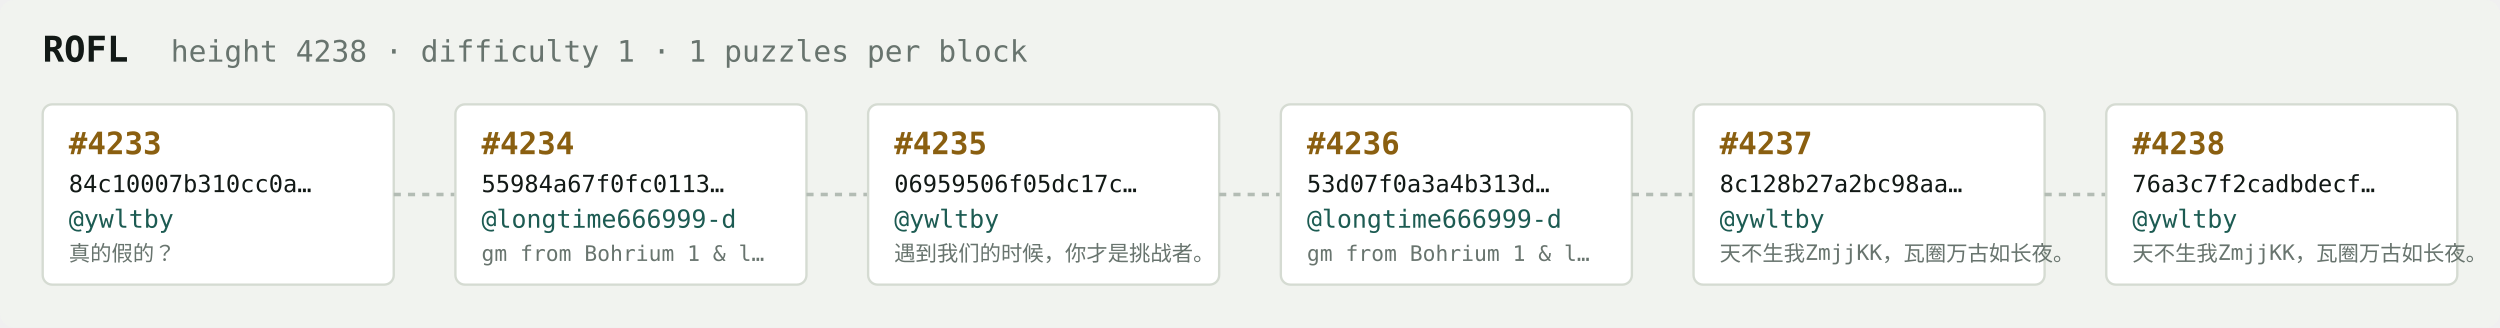
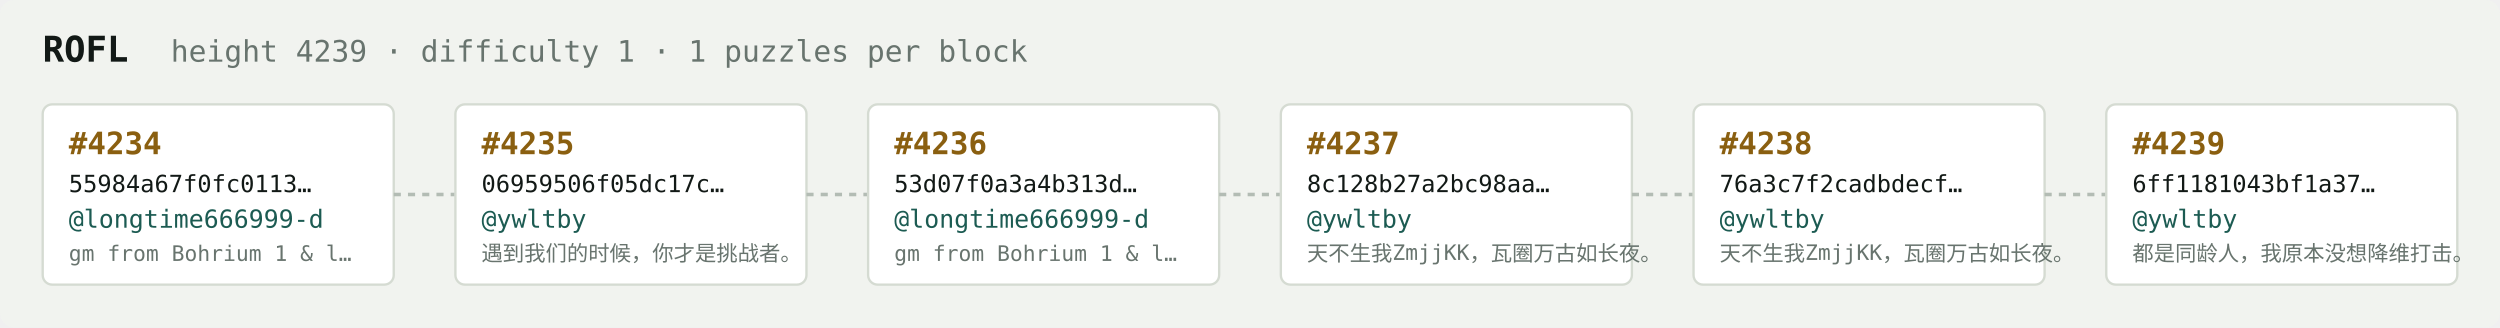
<svg xmlns="http://www.w3.org/2000/svg" width="1054" height="138" viewBox="0 0 1054 138" font-family="ui-monospace,SFMono-Regular,Menlo,monospace">
  <rect fill="#f1f3ef" width="1054" height="138" rx="6" />
  <text x="18" y="26" fill="#121916" font-size="15" font-weight="700">ROFL</text>
-   <text x="72" y="26" fill="#68746e" font-size="12.5">height 4238 · difficulty 1 · 1 puzzles per block</text>
+   <text x="72" y="26" fill="#68746e" font-size="12.5">height 4239 · difficulty 1 · 1 puzzles per block</text>
  <rect x="18" y="44" width="148" height="76" rx="4" fill="#ffffff" stroke="#d5dbd2" stroke-width="1" />
-   <text x="29" y="65" fill="#8a5f10" font-size="13" font-weight="700">#4233</text>
-   <text x="29" y="81" fill="#121916" font-size="10">84c10007b310cc0a…</text>
-   <text x="29" y="96" fill="#1c5b52" font-size="10.5">@ywltby</text>
-   <text x="29" y="110" fill="#68746e" font-size="9">真的假的？</text>
+   <text x="29" y="65" fill="#8a5f10" font-size="13" font-weight="700">#4234</text>
+   <text x="29" y="81" fill="#121916" font-size="10">55984a67f0fc0113…</text>
+   <text x="29" y="96" fill="#1c5b52" font-size="10.5">@longtime666999-d</text>
+   <text x="29" y="110" fill="#68746e" font-size="9">gm from Bohrium 1 &amp; l…</text>
  <line x1="166" y1="82.0" x2="192" y2="82.0" stroke="#b3bcb4" stroke-width="1.5" stroke-dasharray="3 3" />
  <rect x="192" y="44" width="148" height="76" rx="4" fill="#ffffff" stroke="#d5dbd2" stroke-width="1" />
-   <text x="203" y="65" fill="#8a5f10" font-size="13" font-weight="700">#4234</text>
-   <text x="203" y="81" fill="#121916" font-size="10">55984a67f0fc0113…</text>
-   <text x="203" y="96" fill="#1c5b52" font-size="10.5">@longtime666999-d</text>
-   <text x="203" y="110" fill="#68746e" font-size="9">gm from Bohrium 1 &amp; l…</text>
+   <text x="203" y="65" fill="#8a5f10" font-size="13" font-weight="700">#4235</text>
+   <text x="203" y="81" fill="#121916" font-size="10">06959506f05dc17c…</text>
+   <text x="203" y="96" fill="#1c5b52" font-size="10.5">@ywltby</text>
+   <text x="203" y="110" fill="#68746e" font-size="9">遇到我们的时候，你才是挑战者。</text>
  <line x1="340" y1="82.0" x2="366" y2="82.0" stroke="#b3bcb4" stroke-width="1.5" stroke-dasharray="3 3" />
  <rect x="366" y="44" width="148" height="76" rx="4" fill="#ffffff" stroke="#d5dbd2" stroke-width="1" />
-   <text x="377" y="65" fill="#8a5f10" font-size="13" font-weight="700">#4235</text>
-   <text x="377" y="81" fill="#121916" font-size="10">06959506f05dc17c…</text>
-   <text x="377" y="96" fill="#1c5b52" font-size="10.5">@ywltby</text>
-   <text x="377" y="110" fill="#68746e" font-size="9">遇到我们的时候，你才是挑战者。</text>
+   <text x="377" y="65" fill="#8a5f10" font-size="13" font-weight="700">#4236</text>
+   <text x="377" y="81" fill="#121916" font-size="10">53d07f0a3a4b313d…</text>
+   <text x="377" y="96" fill="#1c5b52" font-size="10.5">@longtime666999-d</text>
+   <text x="377" y="110" fill="#68746e" font-size="9">gm from Bohrium 1 &amp; l…</text>
  <line x1="514" y1="82.0" x2="540" y2="82.0" stroke="#b3bcb4" stroke-width="1.5" stroke-dasharray="3 3" />
  <rect x="540" y="44" width="148" height="76" rx="4" fill="#ffffff" stroke="#d5dbd2" stroke-width="1" />
-   <text x="551" y="65" fill="#8a5f10" font-size="13" font-weight="700">#4236</text>
-   <text x="551" y="81" fill="#121916" font-size="10">53d07f0a3a4b313d…</text>
-   <text x="551" y="96" fill="#1c5b52" font-size="10.5">@longtime666999-d</text>
-   <text x="551" y="110" fill="#68746e" font-size="9">gm from Bohrium 1 &amp; l…</text>
+   <text x="551" y="65" fill="#8a5f10" font-size="13" font-weight="700">#4237</text>
+   <text x="551" y="81" fill="#121916" font-size="10">8c128b27a2bc98aa…</text>
+   <text x="551" y="96" fill="#1c5b52" font-size="10.5">@ywltby</text>
+   <text x="551" y="110" fill="#68746e" font-size="9">天不生我ZmjjKK，瓦圈万古如长夜。</text>
  <line x1="688" y1="82.0" x2="714" y2="82.0" stroke="#b3bcb4" stroke-width="1.5" stroke-dasharray="3 3" />
  <rect x="714" y="44" width="148" height="76" rx="4" fill="#ffffff" stroke="#d5dbd2" stroke-width="1" />
-   <text x="725" y="65" fill="#8a5f10" font-size="13" font-weight="700">#4237</text>
-   <text x="725" y="81" fill="#121916" font-size="10">8c128b27a2bc98aa…</text>
+   <text x="725" y="65" fill="#8a5f10" font-size="13" font-weight="700">#4238</text>
+   <text x="725" y="81" fill="#121916" font-size="10">76a3c7f2cadbdecf…</text>
  <text x="725" y="96" fill="#1c5b52" font-size="10.5">@ywltby</text>
  <text x="725" y="110" fill="#68746e" font-size="9">天不生我ZmjjKK，瓦圈万古如长夜。</text>
  <line x1="862" y1="82.0" x2="888" y2="82.0" stroke="#b3bcb4" stroke-width="1.5" stroke-dasharray="3 3" />
  <rect x="888" y="44" width="148" height="76" rx="4" fill="#ffffff" stroke="#d5dbd2" stroke-width="1" />
-   <text x="899" y="65" fill="#8a5f10" font-size="13" font-weight="700">#4238</text>
-   <text x="899" y="81" fill="#121916" font-size="10">76a3c7f2cadbdecf…</text>
+   <text x="899" y="65" fill="#8a5f10" font-size="13" font-weight="700">#4239</text>
+   <text x="899" y="81" fill="#121916" font-size="10">6ff1181043bf1a37…</text>
  <text x="899" y="96" fill="#1c5b52" font-size="10.5">@ywltby</text>
-   <text x="899" y="110" fill="#68746e" font-size="9">天不生我ZmjjKK，瓦圈万古如长夜。</text>
+   <text x="899" y="110" fill="#68746e" font-size="9">都是同龄人，我原本没想降维打击。</text>
</svg>
